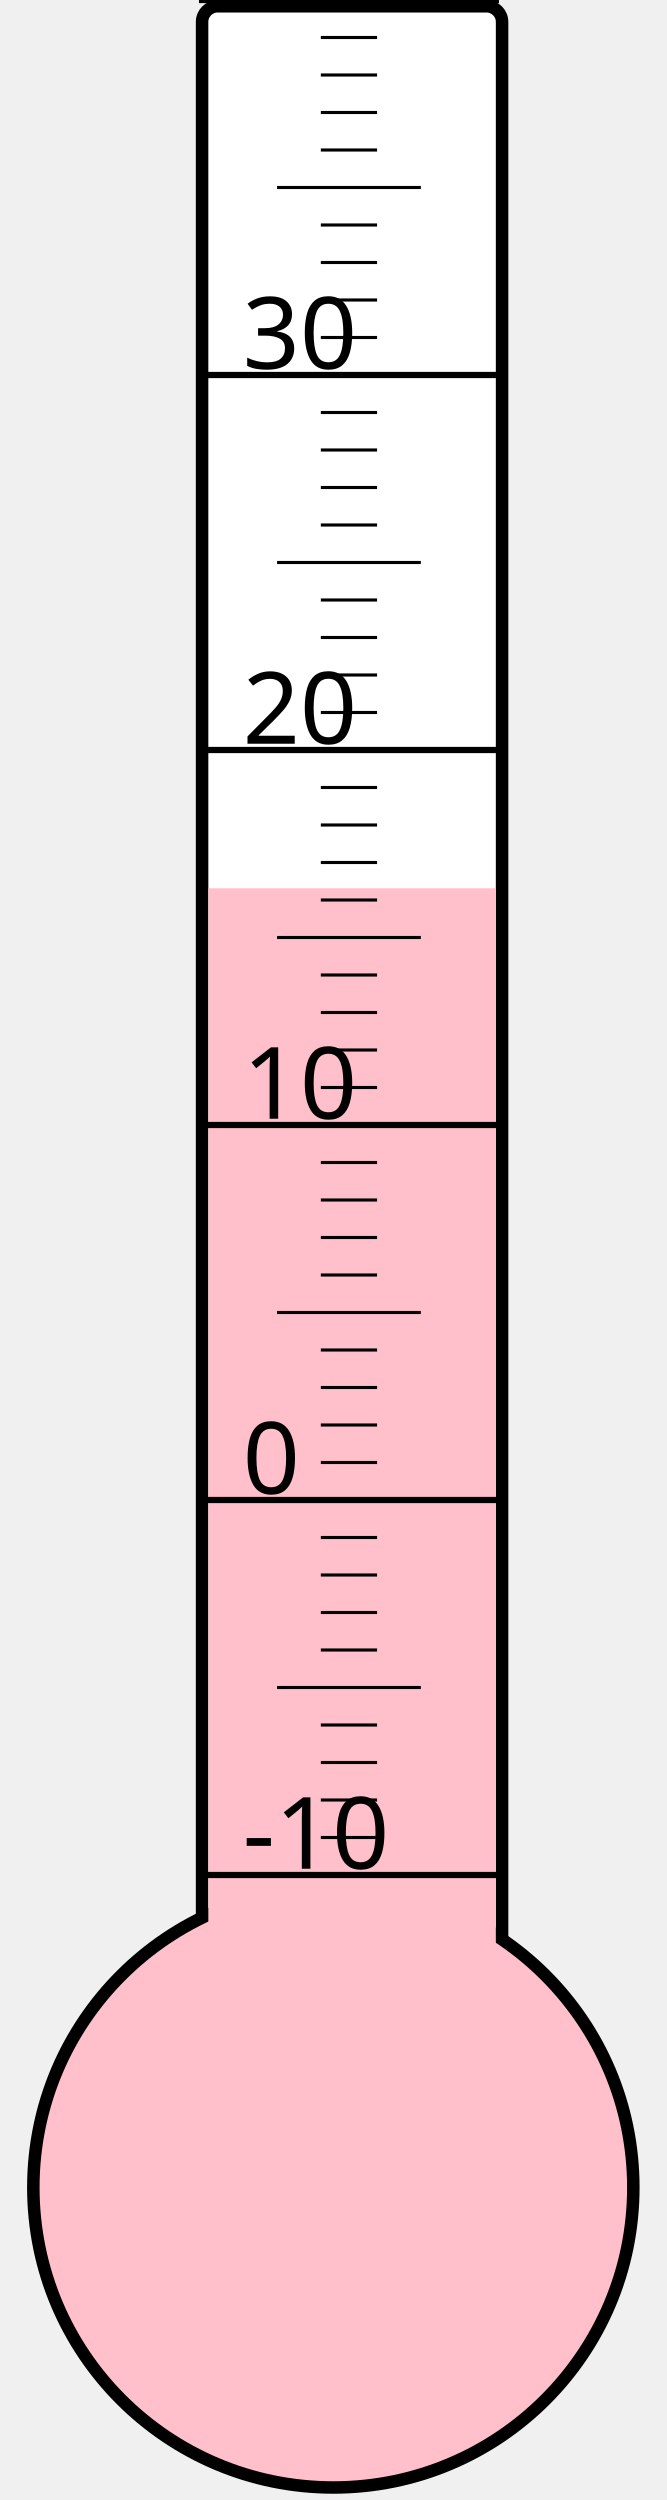
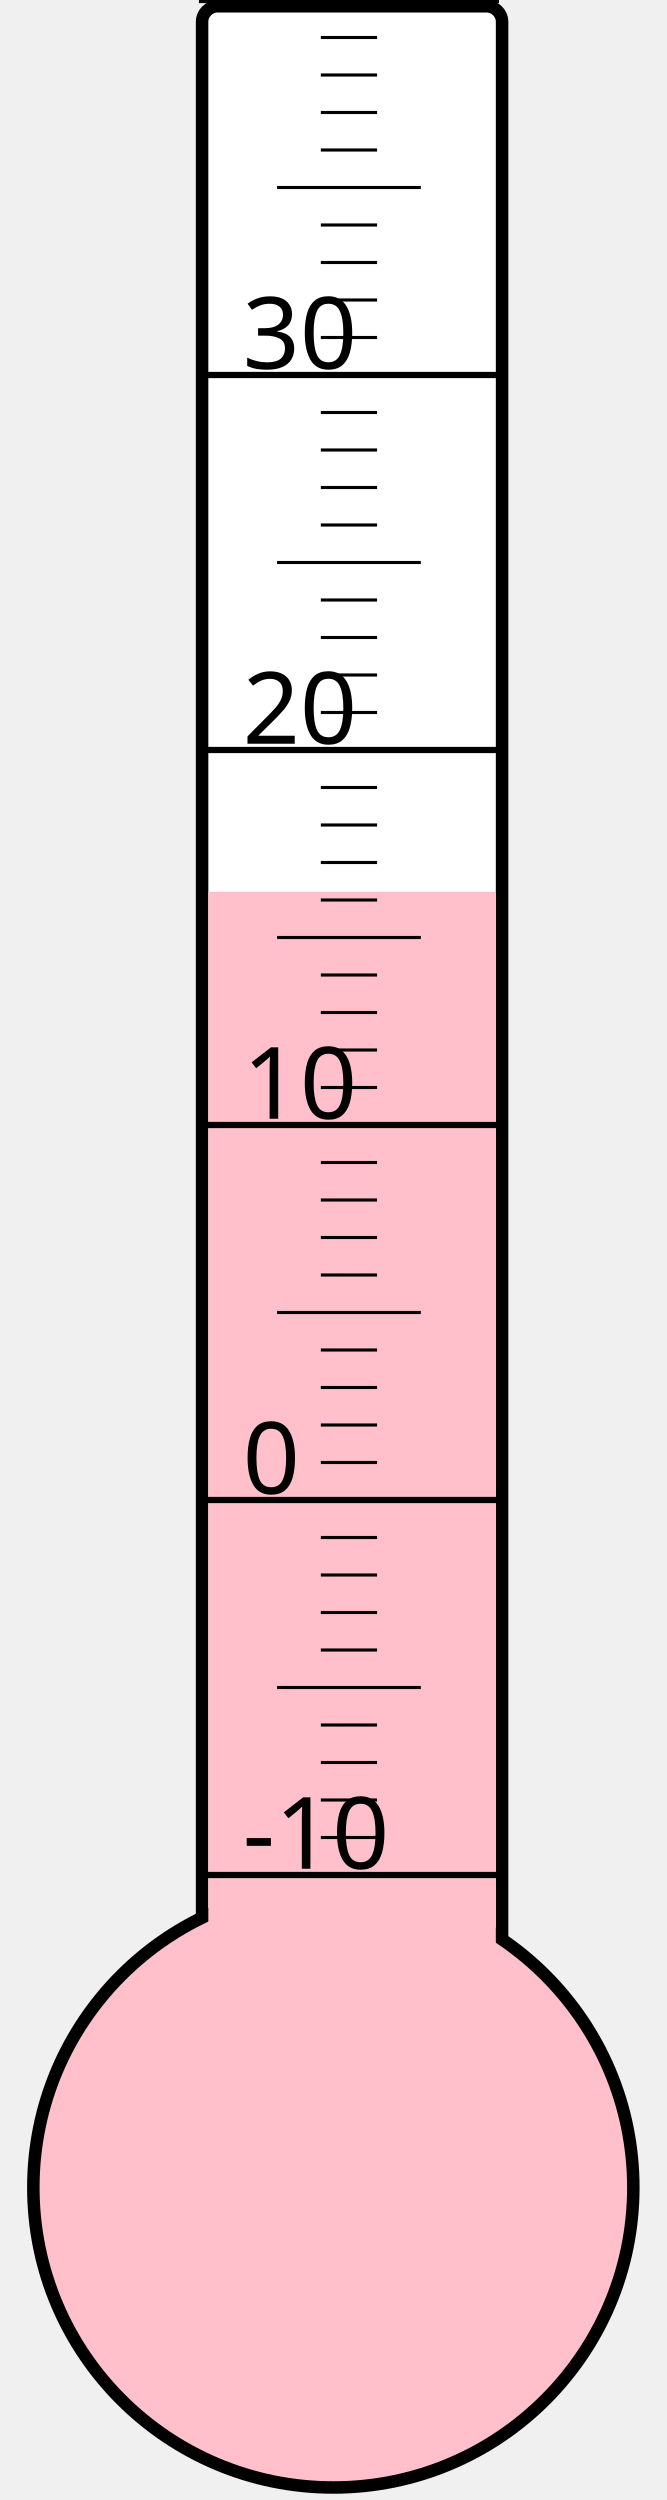
<svg xmlns="http://www.w3.org/2000/svg" width="40px" height="150px" viewBox="0 0 200 800">
  <rect width="200" height="800" x="0" y="0" style="fill: #ffffeb; fill-opacity: 0;" />
  <rect width="96" height="680" x="58" y="2" rx="5" ry="5" style="fill: white; fill-opacity: 1; stroke: black; stroke-width: 4;" />
  <circle cx="100" cy="700" r="96" style="fill: pink; stroke: black; stroke-width: 4;" />
-   <rect width="92" height="415.75" x="60" y="284.25" style="fill: pink; fill-opacity: 1; stroke-width: 0;" />
+   <rect width="92" height="414.625" x="60" y="285.375" style="fill: pink; fill-opacity: 1; stroke-width: 0;" />
  <text x="71" y="598" style="font-family: sans-serif; font-size: 24pt;">-10</text>
  <text x="71" y="478" style="font-family: sans-serif; font-size: 24pt;">0</text>
  <text x="71" y="358" style="font-family: sans-serif; font-size: 24pt;">10</text>
  <text x="71" y="238" style="font-family: sans-serif; font-size: 24pt;">20</text>
  <text x="71" y="118" style="font-family: sans-serif; font-size: 24pt;">30</text>
  <g style="stroke: black;">
    <line x1="57" y1="600" x2="153" y2="600" style="stroke-width: 2;" />
    <line x1="96" y1="588" x2="114" y2="588" style="stroke-width: 1;" />
    <line x1="96" y1="576" x2="114" y2="576" style="stroke-width: 1;" />
    <line x1="96" y1="564" x2="114" y2="564" style="stroke-width: 1;" />
    <line x1="96" y1="552" x2="114" y2="552" style="stroke-width: 1;" />
    <line x1="82" y1="540" x2="128" y2="540" style="stroke-width: 1;" />
    <line x1="96" y1="528" x2="114" y2="528" style="stroke-width: 1;" />
    <line x1="96" y1="516" x2="114" y2="516" style="stroke-width: 1;" />
    <line x1="96" y1="504" x2="114" y2="504" style="stroke-width: 1;" />
    <line x1="96" y1="492" x2="114" y2="492" style="stroke-width: 1;" />
    <line x1="57" y1="480" x2="153" y2="480" style="stroke-width: 2;" />
    <line x1="96" y1="468" x2="114" y2="468" style="stroke-width: 1;" />
    <line x1="96" y1="456" x2="114" y2="456" style="stroke-width: 1;" />
    <line x1="96" y1="444" x2="114" y2="444" style="stroke-width: 1;" />
    <line x1="96" y1="432" x2="114" y2="432" style="stroke-width: 1;" />
    <line x1="82" y1="420" x2="128" y2="420" style="stroke-width: 1;" />
    <line x1="96" y1="408" x2="114" y2="408" style="stroke-width: 1;" />
    <line x1="96" y1="396" x2="114" y2="396" style="stroke-width: 1;" />
    <line x1="96" y1="384" x2="114" y2="384" style="stroke-width: 1;" />
    <line x1="96" y1="372" x2="114" y2="372" style="stroke-width: 1;" />
    <line x1="57" y1="360" x2="153" y2="360" style="stroke-width: 2;" />
    <line x1="96" y1="348" x2="114" y2="348" style="stroke-width: 1;" />
    <line x1="96" y1="336" x2="114" y2="336" style="stroke-width: 1;" />
    <line x1="96" y1="324" x2="114" y2="324" style="stroke-width: 1;" />
    <line x1="96" y1="312" x2="114" y2="312" style="stroke-width: 1;" />
    <line x1="82" y1="300" x2="128" y2="300" style="stroke-width: 1;" />
    <line x1="96" y1="288" x2="114" y2="288" style="stroke-width: 1;" />
    <line x1="96" y1="276" x2="114" y2="276" style="stroke-width: 1;" />
    <line x1="96" y1="264" x2="114" y2="264" style="stroke-width: 1;" />
    <line x1="96" y1="252" x2="114" y2="252" style="stroke-width: 1;" />
    <line x1="57" y1="240" x2="153" y2="240" style="stroke-width: 2;" />
    <line x1="96" y1="228" x2="114" y2="228" style="stroke-width: 1;" />
    <line x1="96" y1="216" x2="114" y2="216" style="stroke-width: 1;" />
    <line x1="96" y1="204" x2="114" y2="204" style="stroke-width: 1;" />
    <line x1="96" y1="192" x2="114" y2="192" style="stroke-width: 1;" />
    <line x1="82" y1="180" x2="128" y2="180" style="stroke-width: 1;" />
    <line x1="96" y1="168" x2="114" y2="168" style="stroke-width: 1;" />
    <line x1="96" y1="156" x2="114" y2="156" style="stroke-width: 1;" />
    <line x1="96" y1="144" x2="114" y2="144" style="stroke-width: 1;" />
    <line x1="96" y1="132" x2="114" y2="132" style="stroke-width: 1;" />
    <line x1="57" y1="120" x2="153" y2="120" style="stroke-width: 2;" />
    <line x1="96" y1="108" x2="114" y2="108" style="stroke-width: 1;" />
    <line x1="96" y1="96" x2="114" y2="96" style="stroke-width: 1;" />
    <line x1="96" y1="84" x2="114" y2="84" style="stroke-width: 1;" />
    <line x1="96" y1="72" x2="114" y2="72" style="stroke-width: 1;" />
    <line x1="82" y1="60" x2="128" y2="60" style="stroke-width: 1;" />
    <line x1="96" y1="48" x2="114" y2="48" style="stroke-width: 1;" />
    <line x1="96" y1="36" x2="114" y2="36" style="stroke-width: 1;" />
    <line x1="96" y1="24" x2="114" y2="24" style="stroke-width: 1;" />
    <line x1="96" y1="12" x2="114" y2="12" style="stroke-width: 1;" />
    <line x1="57" y1="0" x2="153" y2="0" style="stroke-width: 2;" />
  </g>
</svg>
